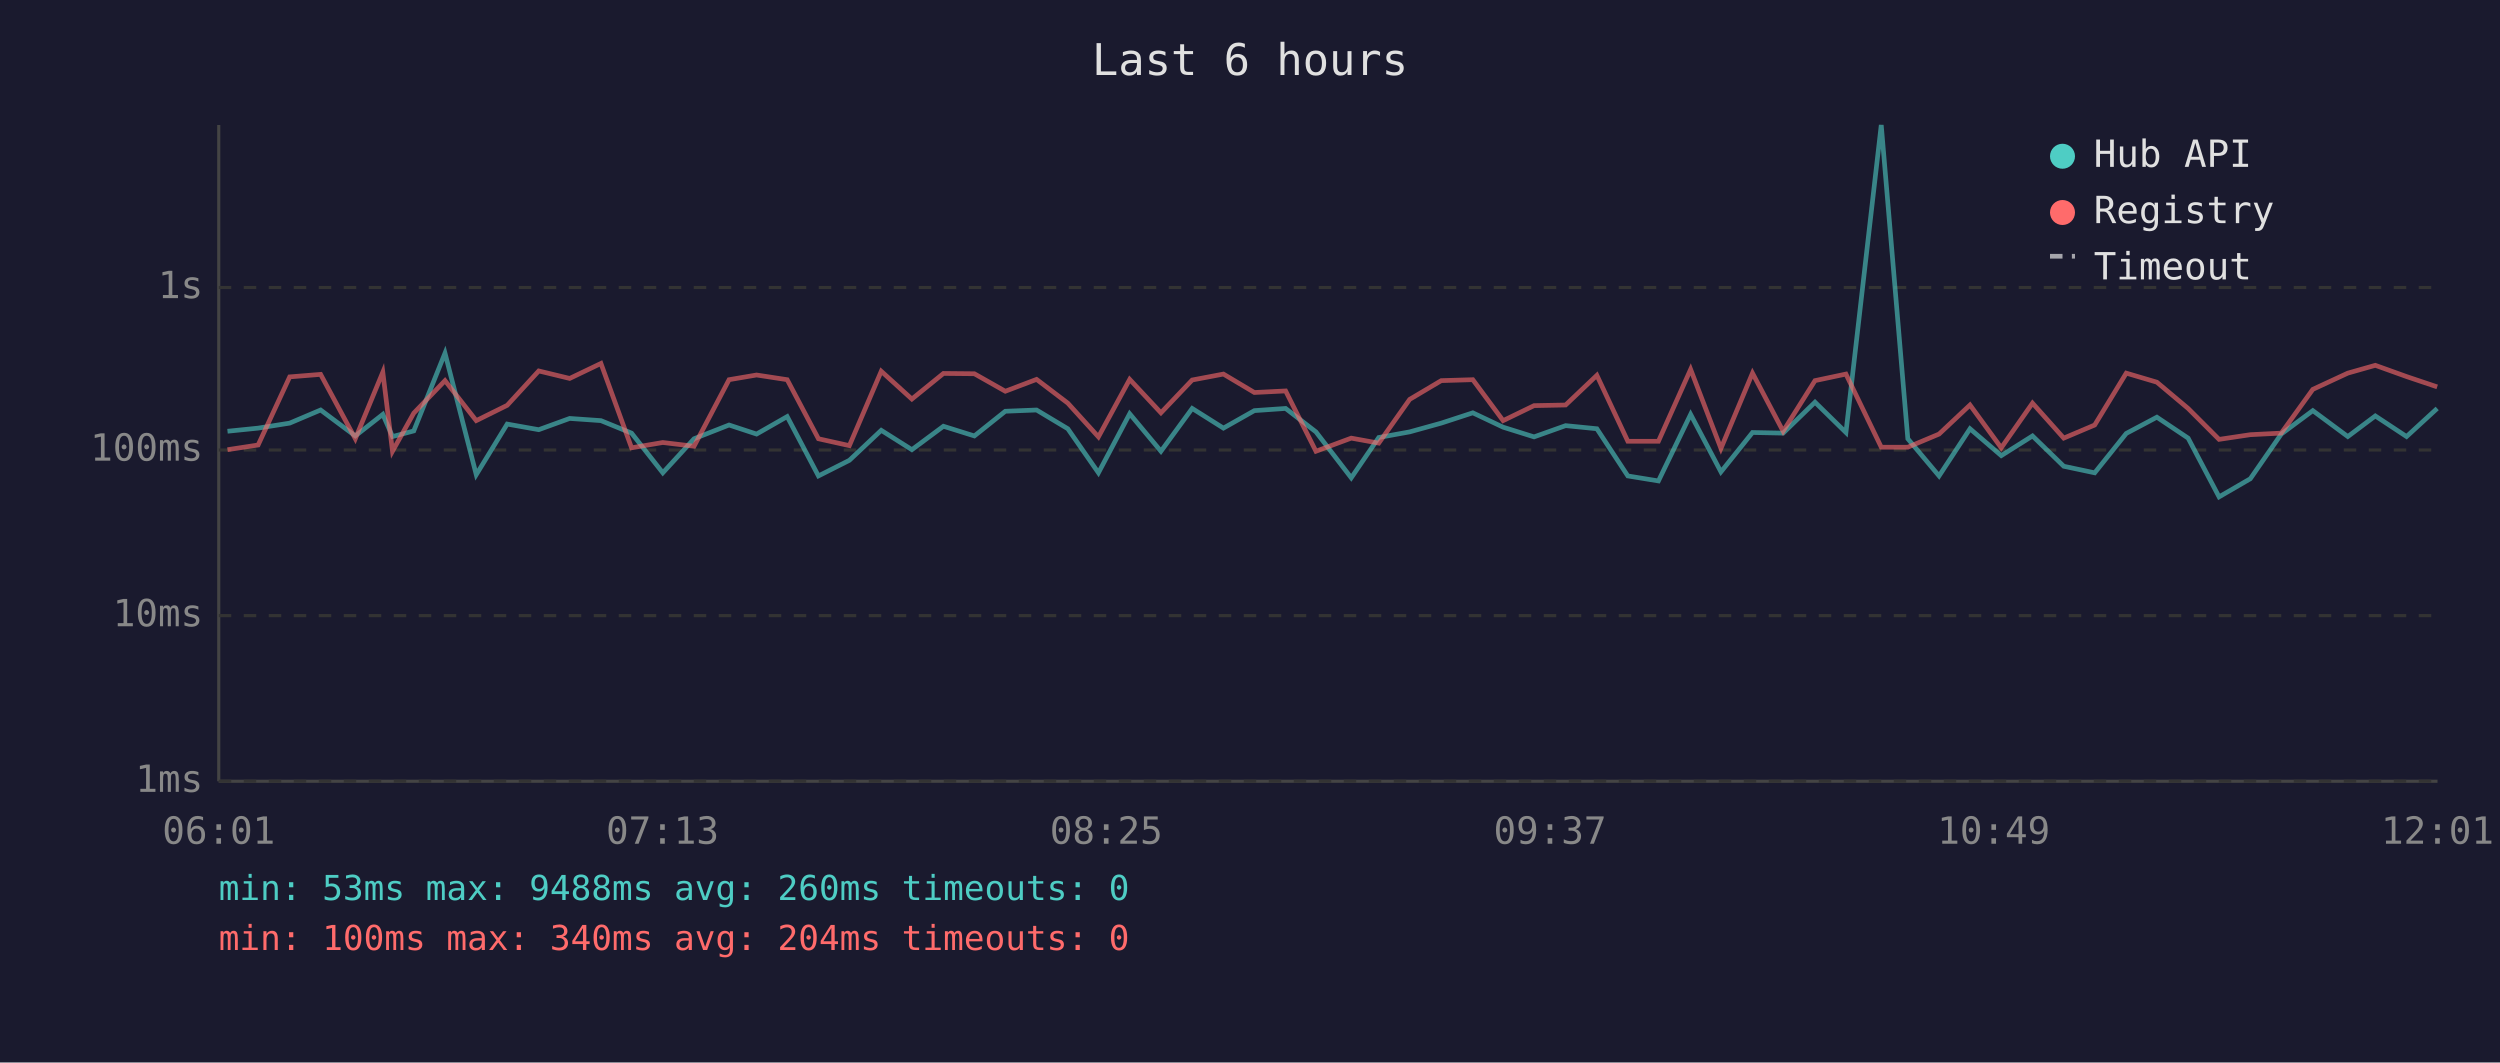
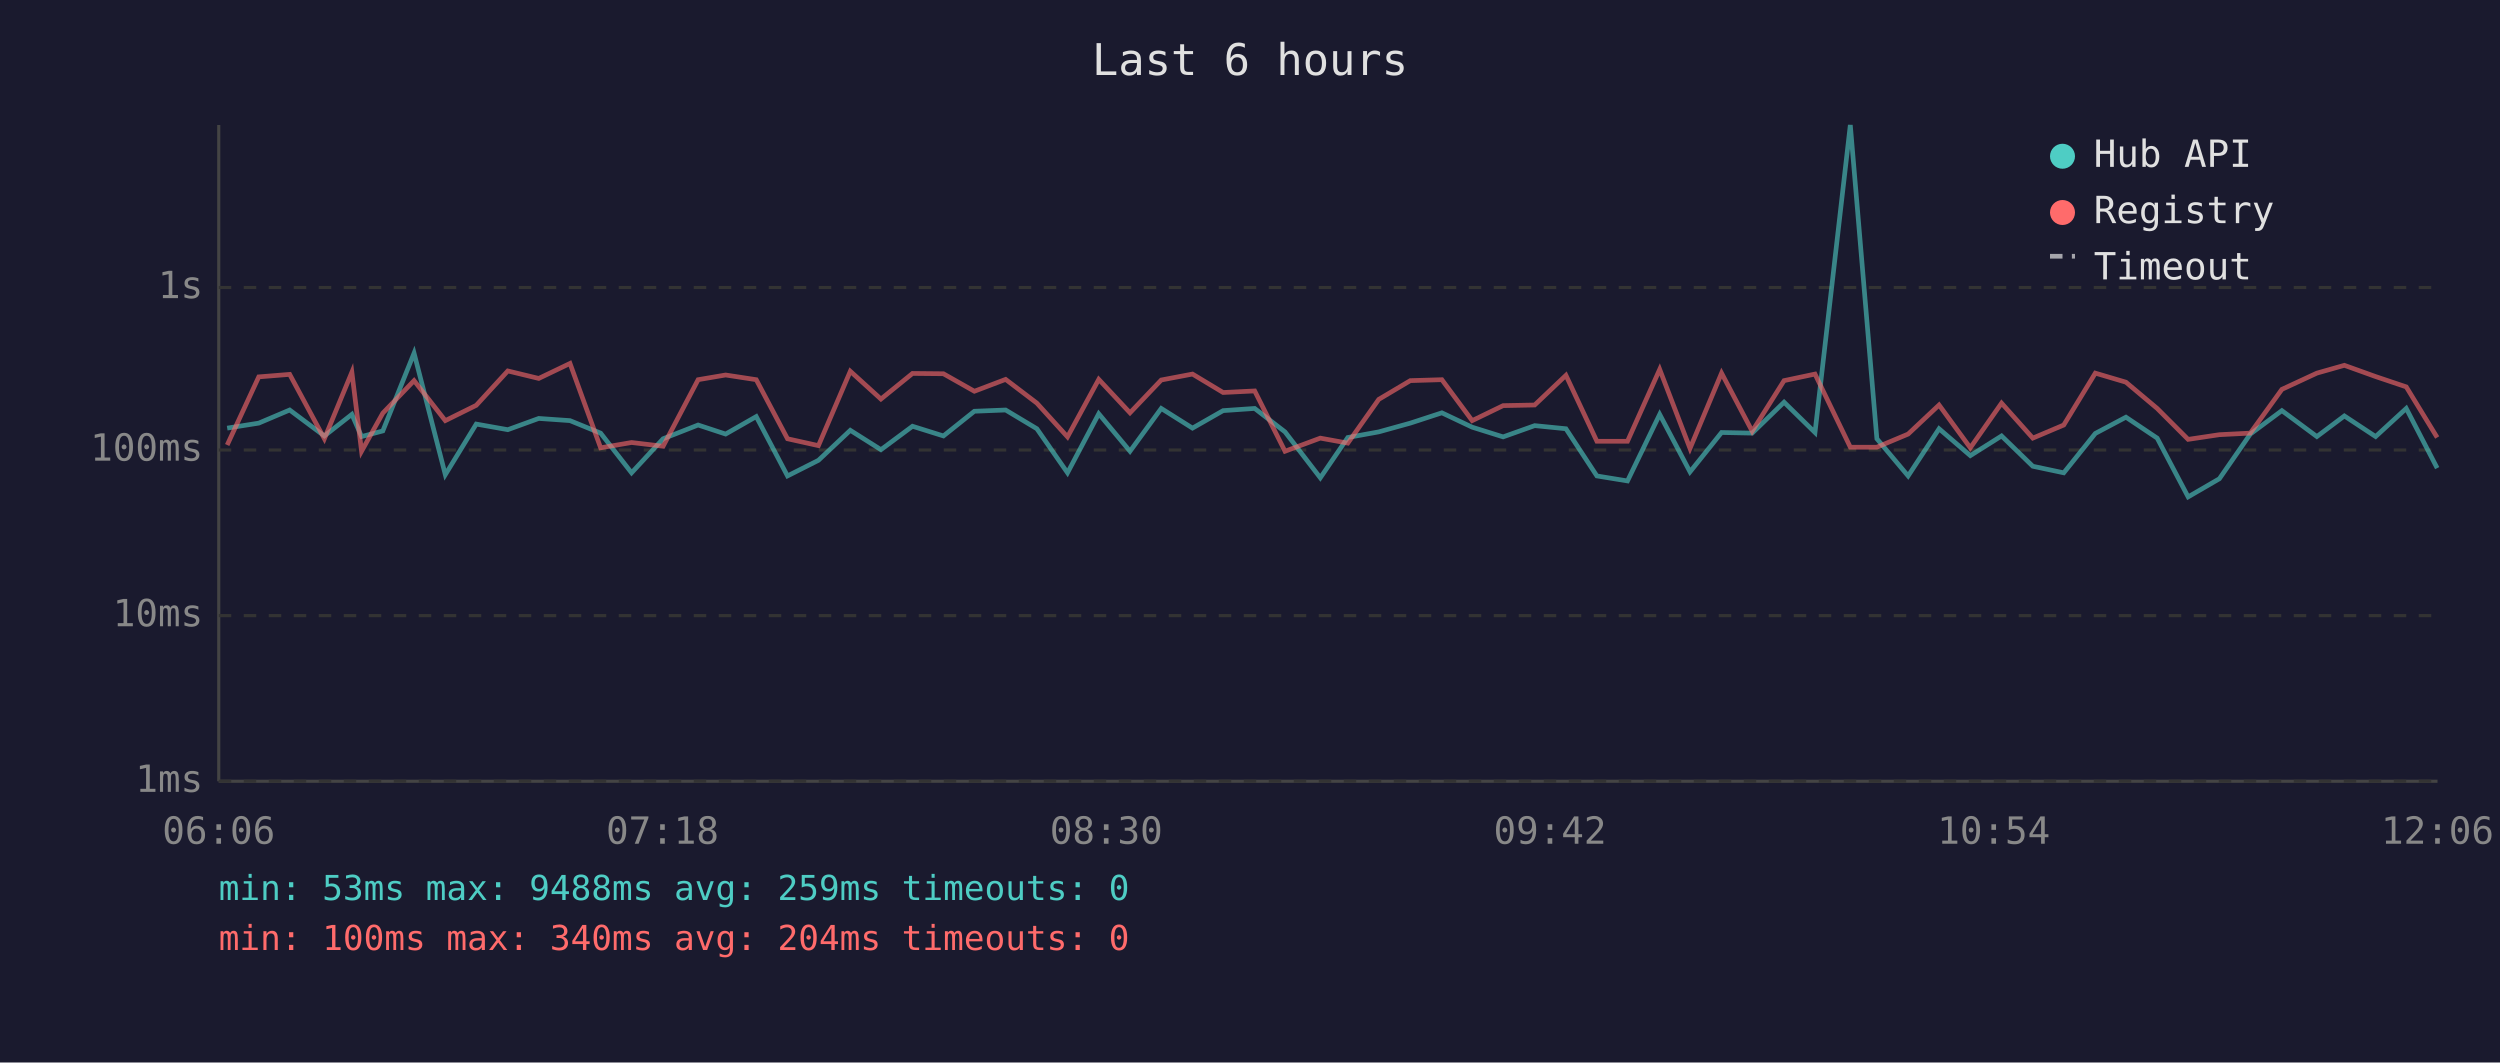
<svg xmlns="http://www.w3.org/2000/svg" viewBox="0 0 800 340" font-family="monospace" font-size="12">
  <rect width="800" height="340" fill="#1a1a2e" />
  <text x="400" y="24" fill="#e0e0e0" font-size="14" text-anchor="middle">Last 6 hours</text>
  <line x1="70" y1="40" x2="70" y2="250" stroke="#444" stroke-width="1" />
  <line x1="70" y1="250" x2="780" y2="250" stroke="#444" stroke-width="1" />
  <line x1="70" y1="250" x2="780" y2="250" stroke="#333" stroke-width="1" stroke-dasharray="4" />
  <text x="65" y="250" fill="#888" text-anchor="end" dominant-baseline="middle">1ms</text>
  <line x1="70" y1="197" x2="780" y2="197" stroke="#333" stroke-width="1" stroke-dasharray="4" />
  <text x="65" y="197" fill="#888" text-anchor="end" dominant-baseline="middle">10ms</text>
  <line x1="70" y1="144" x2="780" y2="144" stroke="#333" stroke-width="1" stroke-dasharray="4" />
  <text x="65" y="144" fill="#888" text-anchor="end" dominant-baseline="middle">100ms</text>
  <line x1="70" y1="92" x2="780" y2="92" stroke="#333" stroke-width="1" stroke-dasharray="4" />
  <text x="65" y="92" fill="#888" text-anchor="end" dominant-baseline="middle">1s</text>
-   <text x="70" y="270" fill="#888" text-anchor="middle">06:01</text>
-   <text x="212" y="270" fill="#888" text-anchor="middle">07:13</text>
-   <text x="354" y="270" fill="#888" text-anchor="middle">08:25</text>
-   <text x="496" y="270" fill="#888" text-anchor="middle">09:37</text>
-   <text x="638" y="270" fill="#888" text-anchor="middle">10:49</text>
-   <text x="780" y="270" fill="#888" text-anchor="middle">12:01</text>
-   <polyline points="72.8,138.0 82.6,137.0 92.7,135.4 102.6,131.2 113.7,139.5 122.5,132.6 125.6,139.7 132.4,137.9 142.4,113.0 152.4,151.9 162.3,135.7 172.4,137.5 182.3,133.9 192.3,134.6 202.1,138.6 212.1,151.3 222.1,140.4 233.3,136.0 242.1,138.9 251.9,133.3 261.9,152.3 271.8,147.3 282.0,137.7 291.8,143.9 301.9,136.4 311.8,139.5 321.7,131.6 331.7,131.2 341.7,137.2 351.5,151.3 361.5,132.4 371.5,144.4 381.5,130.7 391.5,137.0 401.4,131.4 411.4,130.7 421.1,138.2 432.4,152.9 441.2,140.0 451.1,138.2 461.2,135.4 471.3,132.1 481.0,136.7 490.9,139.8 501.0,136.2 511.0,137.2 520.9,152.3 530.7,153.9 541.0,132.6 550.7,151.0 560.8,138.4 570.6,138.6 580.8,128.7 590.7,138.4 602.0,40.0 610.5,140.4 620.5,152.3 630.4,137.2 640.4,145.8 650.4,139.5 660.4,149.2 670.3,151.3 680.4,138.7 690.2,133.5 700.2,140.2 710.1,159.0 720.1,153.2 730.0,138.9 740.1,131.4 751.3,139.7 760.1,133.1 770.1,139.7 779.9,130.7" fill="none" stroke="#4ecdc4" stroke-width="1.5" opacity="0.6" />
-   <polyline points="72.8,143.9 82.6,142.4 92.7,120.6 102.6,119.8 113.7,140.4 122.5,119.1 125.6,144.4 132.4,132.2 142.4,121.8 152.4,134.6 162.3,129.7 172.4,118.7 182.3,121.1 192.3,116.3 202.1,143.3 212.1,141.6 222.1,142.8 233.3,121.5 242.1,120.0 251.9,121.5 261.9,140.4 271.8,142.6 282.0,118.8 291.8,127.7 301.9,119.5 311.8,119.6 321.7,125.2 331.7,121.4 341.7,129.0 351.5,139.8 361.5,121.4 371.5,132.1 381.5,121.6 391.5,119.7 401.4,125.6 411.4,125.1 421.1,144.4 432.4,140.2 441.2,141.8 451.1,127.8 461.2,121.8 471.3,121.5 481.0,134.6 490.9,129.8 501.0,129.6 511.0,120.1 520.9,141.2 530.7,141.2 541.0,118.2 550.7,143.5 560.8,119.4 570.6,138.0 580.8,121.8 590.7,119.7 602.0,143.1 610.5,143.1 620.5,138.9 630.4,129.6 640.4,143.3 650.4,129.0 660.4,140.2 670.3,136.0 680.4,119.4 690.2,122.3 700.2,130.7 710.1,140.6 720.1,139.1 730.0,138.6 740.1,124.6 751.3,119.4 760.1,116.9 770.1,120.5 779.9,123.8" fill="none" stroke="#ff6b6b" stroke-width="1.5" opacity="0.6" />
+   <text x="70" y="270" fill="#888" text-anchor="middle">06:06</text>
+   <text x="212" y="270" fill="#888" text-anchor="middle">07:18</text>
+   <text x="354" y="270" fill="#888" text-anchor="middle">08:30</text>
+   <text x="496" y="270" fill="#888" text-anchor="middle">09:42</text>
+   <text x="638" y="270" fill="#888" text-anchor="middle">10:54</text>
+   <text x="780" y="270" fill="#888" text-anchor="middle">12:06</text>
+   <polyline points="72.7,137.0 82.8,135.4 92.7,131.2 103.8,139.5 112.6,132.6 115.7,139.7 122.5,137.9 132.5,113.0 142.5,151.9 152.4,135.7 162.5,137.5 172.4,133.9 182.4,134.6 192.2,138.6 202.1,151.3 212.2,140.4 223.4,136.0 232.2,138.9 242.0,133.3 252.0,152.3 261.9,147.3 272.1,137.7 281.9,143.9 292.0,136.4 301.9,139.5 311.8,131.6 321.8,131.2 331.8,137.2 341.6,151.3 351.6,132.4 361.6,144.4 371.6,130.7 381.6,137.0 391.4,131.4 401.5,130.7 411.2,138.2 422.5,152.9 431.3,140.0 441.2,138.2 451.3,135.4 461.4,132.1 471.1,136.7 481.0,139.8 491.1,136.2 501.1,137.2 511.0,152.3 520.8,153.9 531.1,132.6 540.8,151.0 550.9,138.4 560.7,138.6 570.9,128.7 580.8,138.4 592.1,40.0 600.6,140.4 610.6,152.3 620.5,137.2 630.5,145.8 640.5,139.5 650.5,149.2 660.4,151.3 670.5,138.7 680.3,133.5 690.3,140.2 700.2,159.0 710.2,153.2 720.1,138.9 730.2,131.4 741.4,139.7 750.2,133.1 760.2,139.7 770.0,130.7 779.9,149.8" fill="none" stroke="#4ecdc4" stroke-width="1.5" opacity="0.6" />
+   <polyline points="72.7,142.4 82.8,120.6 92.7,119.8 103.8,140.4 112.6,119.1 115.7,144.4 122.5,132.2 132.5,121.8 142.5,134.6 152.4,129.7 162.5,118.7 172.4,121.1 182.4,116.3 192.2,143.3 202.1,141.6 212.2,142.8 223.4,121.5 232.2,120.0 242.0,121.5 252.0,140.4 261.9,142.6 272.1,118.8 281.9,127.7 292.0,119.5 301.9,119.6 311.8,125.2 321.8,121.4 331.8,129.0 341.6,139.8 351.6,121.4 361.6,132.1 371.6,121.6 381.6,119.7 391.4,125.6 401.5,125.1 411.2,144.4 422.5,140.2 431.3,141.8 441.2,127.8 451.3,121.8 461.4,121.5 471.1,134.6 481.0,129.8 491.1,129.6 501.1,120.1 511.0,141.2 520.8,141.2 531.1,118.2 540.8,143.5 550.9,119.4 560.7,138.0 570.9,121.8 580.8,119.7 592.1,143.1 600.6,143.1 610.6,138.9 620.5,129.6 630.5,143.3 640.5,129.0 650.5,140.2 660.4,136.0 670.5,119.4 680.3,122.3 690.3,130.7 700.2,140.6 710.2,139.1 720.1,138.6 730.2,124.6 741.4,119.4 750.2,116.9 760.2,120.5 770.0,123.8 779.9,140.0" fill="none" stroke="#ff6b6b" stroke-width="1.5" opacity="0.6" />
  <circle cx="660" cy="50" r="4" fill="#4ecdc4" />
  <text x="670" y="50" fill="#e0e0e0" dominant-baseline="middle">Hub API</text>
  <circle cx="660" cy="68" r="4" fill="#ff6b6b" />
  <text x="670" y="68" fill="#e0e0e0" dominant-baseline="middle">Registry</text>
  <line x1="656" y1="82" x2="664" y2="82" stroke="#e0e0e0" stroke-width="1.5" stroke-dasharray="4,3" opacity="0.7" />
  <text x="670" y="86" fill="#e0e0e0" dominant-baseline="middle">Timeout</text>
-   <text x="70" y="288" fill="#4ecdc4" font-size="11">min: 53ms  max: 9488ms  avg: 260ms  timeouts: 0</text>
+   <text x="70" y="288" fill="#4ecdc4" font-size="11">min: 53ms  max: 9488ms  avg: 259ms  timeouts: 0</text>
  <text x="70" y="304" fill="#ff6b6b" font-size="11">min: 100ms  max: 340ms  avg: 204ms  timeouts: 0</text>
</svg>
